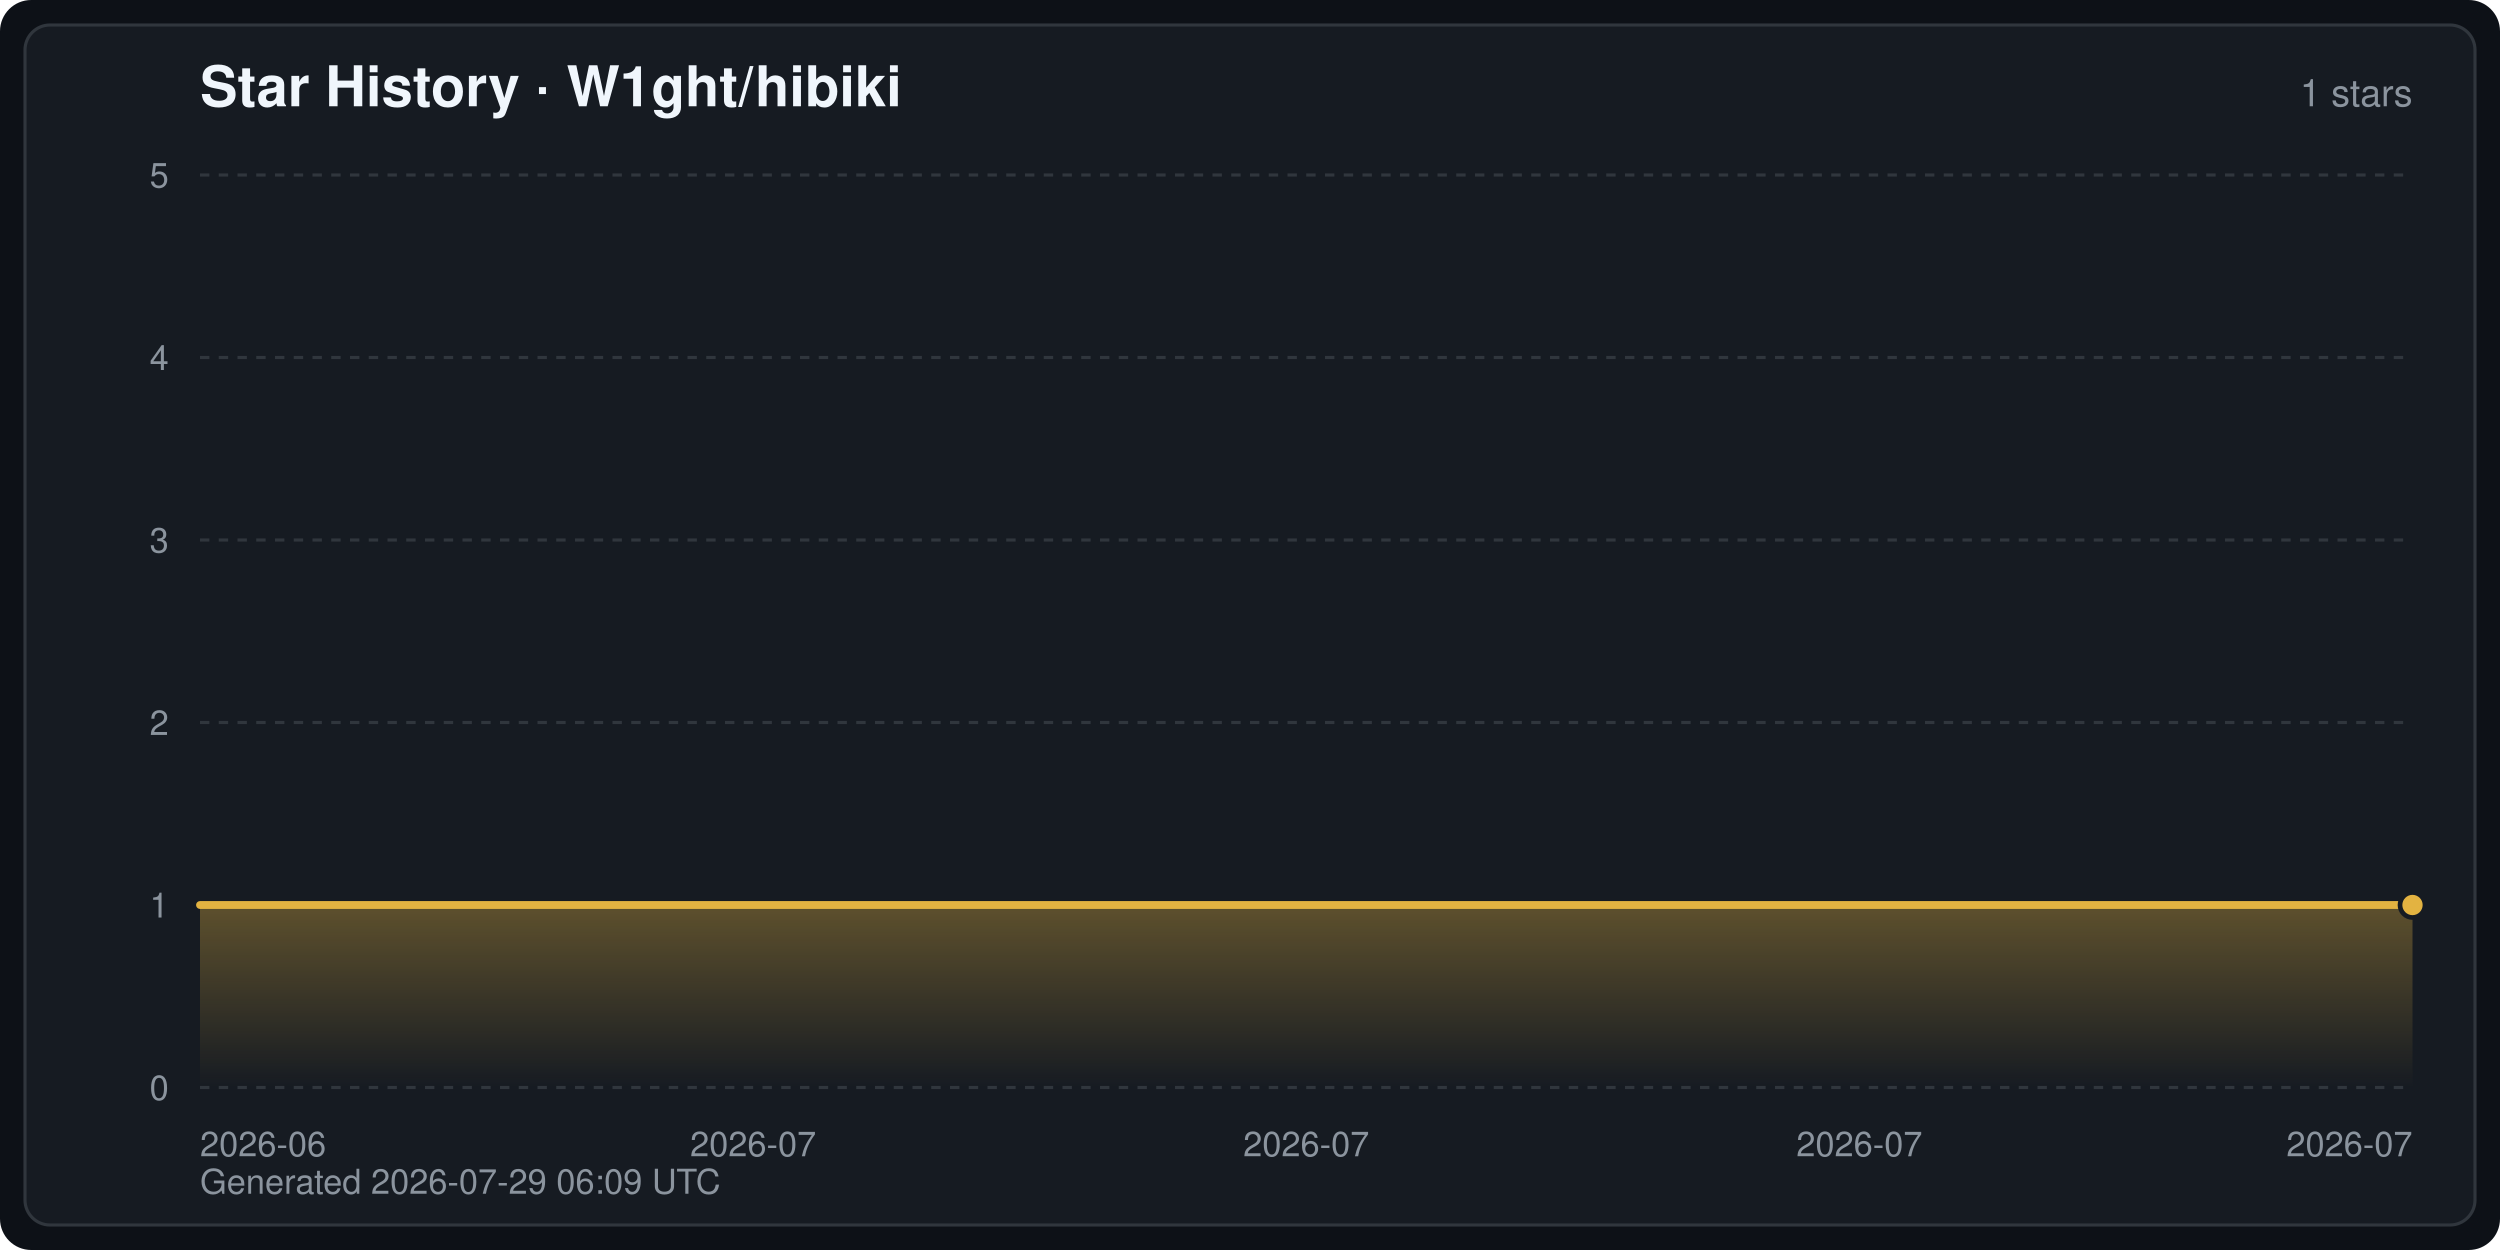
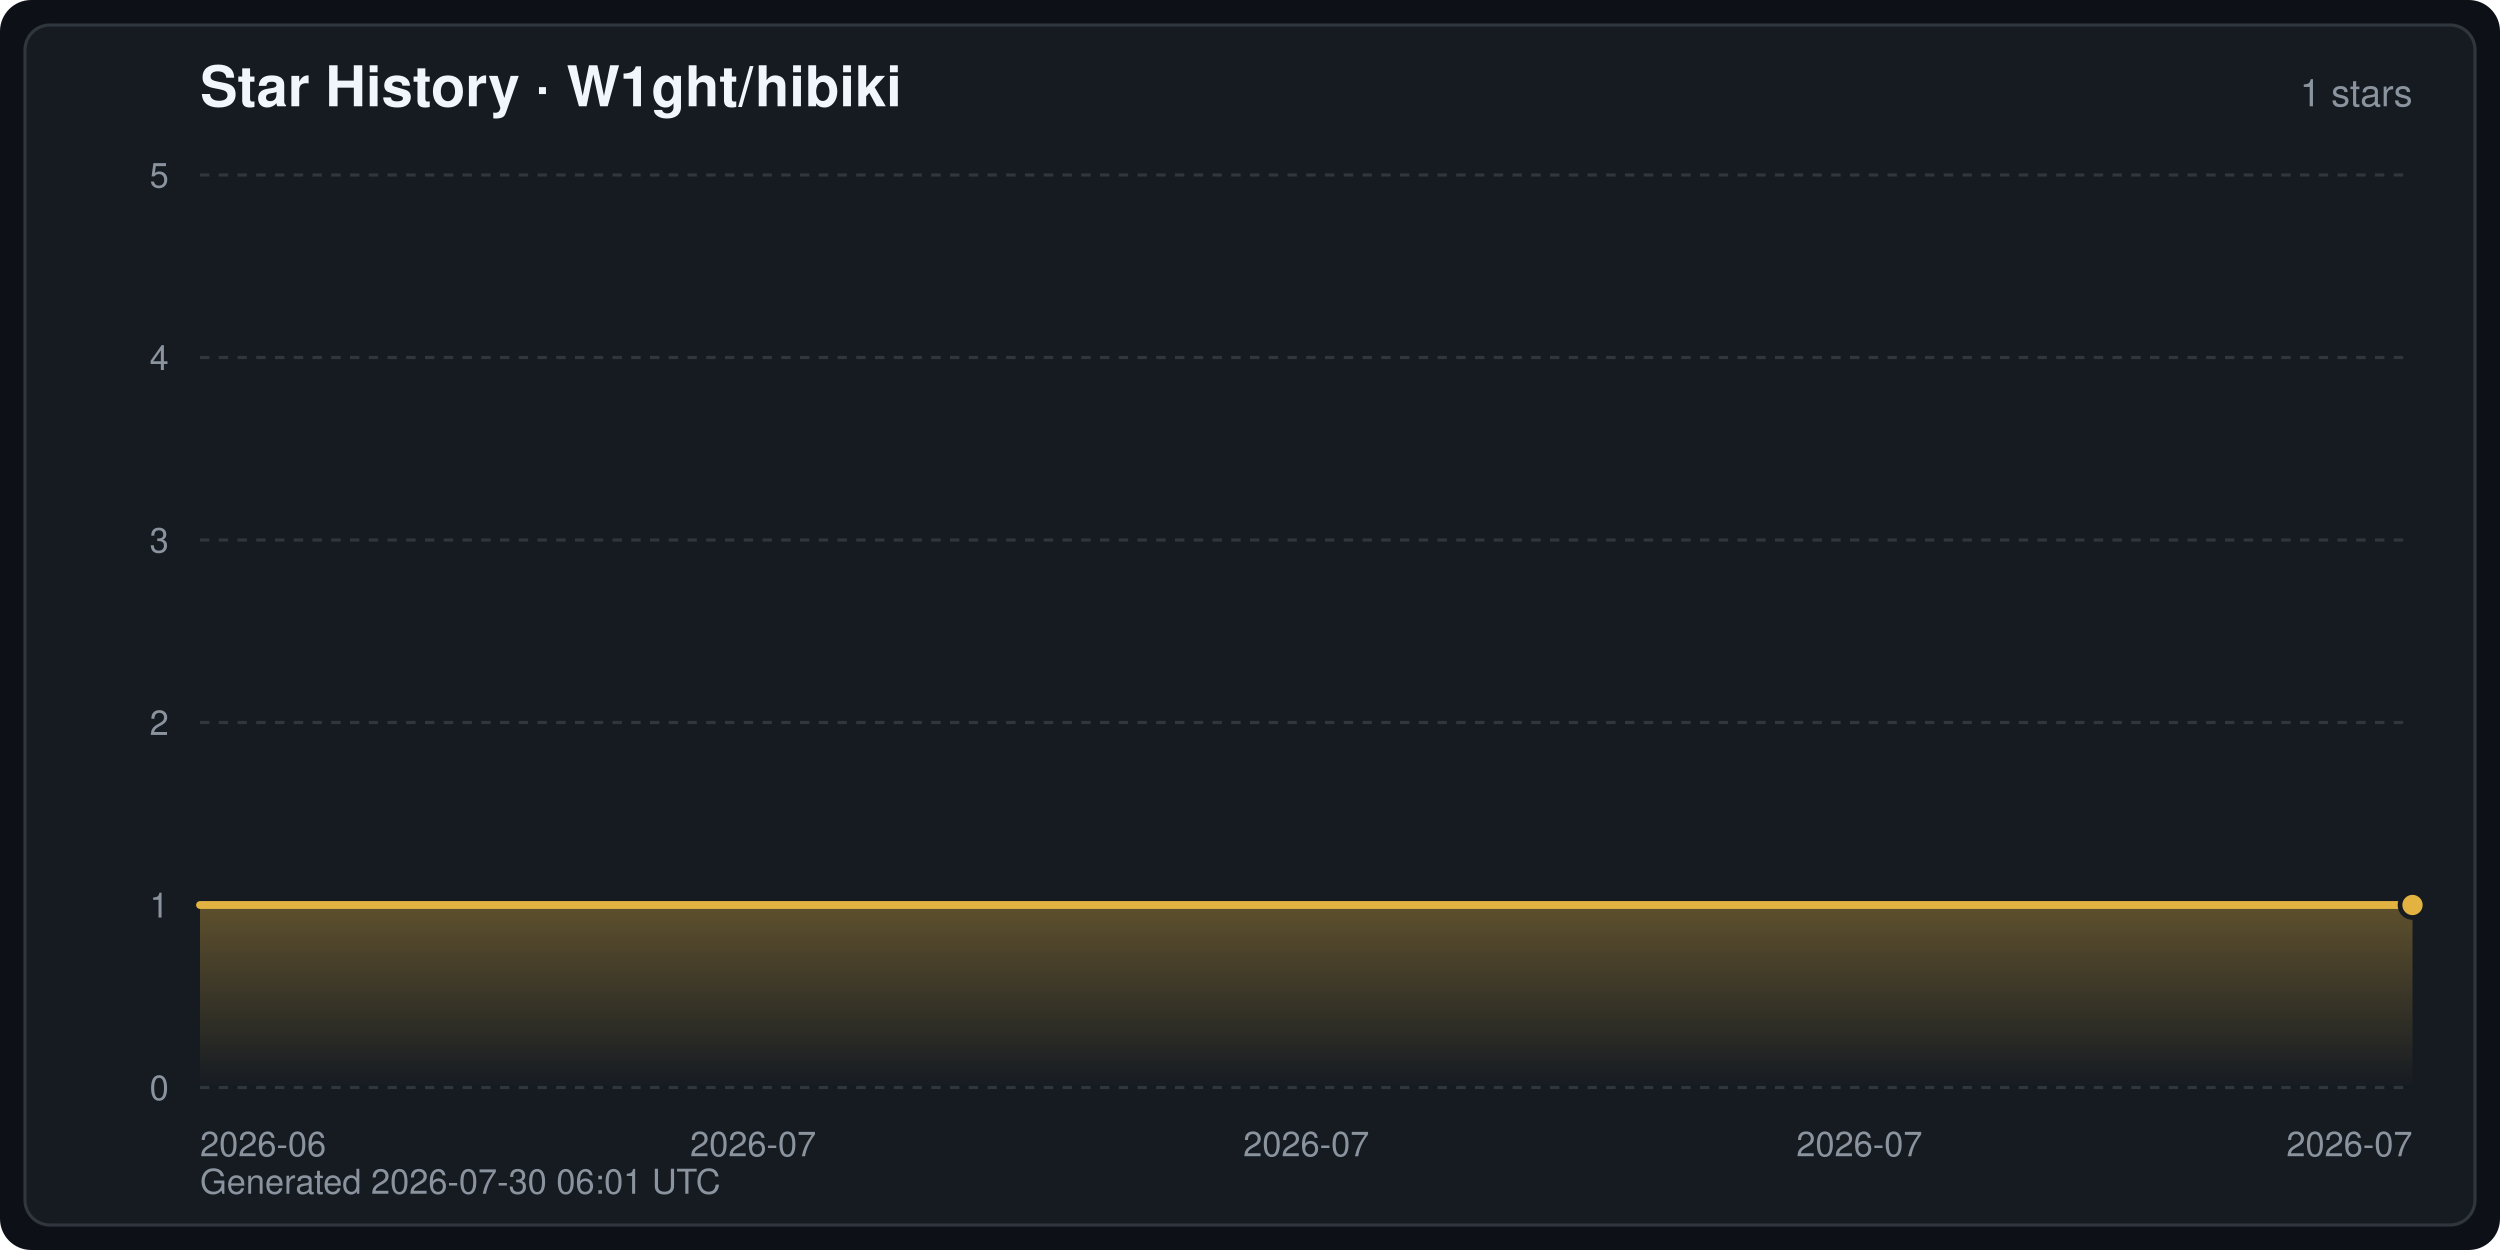
<svg xmlns="http://www.w3.org/2000/svg" width="800" height="400" viewBox="0 0 800 400" font-family="-apple-system,BlinkMacSystemFont,Segoe UI,Helvetica,Arial,sans-serif" role="img" aria-label="Star History · W1ght/hibiki">
  <defs>
    <linearGradient id="starArea" x1="0" y1="0" x2="0" y2="1">
      <stop offset="0" stop-color="#e3b341" stop-opacity="0.35" />
      <stop offset="1" stop-color="#e3b341" stop-opacity="0" />
    </linearGradient>
  </defs>
  <rect width="800" height="400" rx="10" fill="#0d1117" />
  <rect x="8" y="8" width="784" height="384" rx="8" fill="#161b22" stroke="#30363d" stroke-width="1" />
  <text x="64" y="34" fill="#f0f6fc" font-size="18" font-weight="600">Star History · W1ght/hibiki</text>
  <text x="772" y="34" fill="#8b949e" font-size="12" text-anchor="end">1 stars</text>
  <line x1="64" y1="348.0" x2="772" y2="348.0" stroke="#30363d" stroke-width="1" stroke-dasharray="3 3" />
  <text x="54" y="352.0" fill="#8b949e" font-size="11" text-anchor="end">0</text>
  <line x1="64" y1="289.6" x2="772" y2="289.6" stroke="#30363d" stroke-width="1" stroke-dasharray="3 3" />
  <text x="54" y="293.6" fill="#8b949e" font-size="11" text-anchor="end">1</text>
  <line x1="64" y1="231.2" x2="772" y2="231.2" stroke="#30363d" stroke-width="1" stroke-dasharray="3 3" />
  <text x="54" y="235.2" fill="#8b949e" font-size="11" text-anchor="end">2</text>
  <line x1="64" y1="172.8" x2="772" y2="172.8" stroke="#30363d" stroke-width="1" stroke-dasharray="3 3" />
  <text x="54" y="176.8" fill="#8b949e" font-size="11" text-anchor="end">3</text>
  <line x1="64" y1="114.4" x2="772" y2="114.4" stroke="#30363d" stroke-width="1" stroke-dasharray="3 3" />
  <text x="54" y="118.4" fill="#8b949e" font-size="11" text-anchor="end">4</text>
  <line x1="64" y1="56.0" x2="772" y2="56.0" stroke="#30363d" stroke-width="1" stroke-dasharray="3 3" />
  <text x="54" y="60.0" fill="#8b949e" font-size="11" text-anchor="end">5</text>
  <text x="64.0" y="370.0" fill="#8b949e" font-size="11" text-anchor="start">2026-06</text>
  <text x="241.0" y="370.0" fill="#8b949e" font-size="11" text-anchor="middle">2026-07</text>
  <text x="418.0" y="370.0" fill="#8b949e" font-size="11" text-anchor="middle">2026-07</text>
  <text x="595.0" y="370.0" fill="#8b949e" font-size="11" text-anchor="middle">2026-07</text>
  <text x="772.0" y="370.0" fill="#8b949e" font-size="11" text-anchor="end">2026-07</text>
  <path d="M64.0,348.0 L64.0,289.6 L772.0,289.6 L772.0,289.6 L772.0,348.0 Z" fill="url(#starArea)" />
  <polyline points="64.0,289.6 772.0,289.6 772.0,289.6" fill="none" stroke="#e3b341" stroke-width="2.5" stroke-linejoin="round" stroke-linecap="round" />
  <circle cx="772.0" cy="289.6" r="4" fill="#e3b341" stroke="#161b22" stroke-width="1.5" />
-   <text x="64" y="382" fill="#8b949e" font-size="11">Generated 2026-07-29 06:09 UTC</text>
+   <text x="64" y="382" fill="#8b949e" font-size="11">Generated 2026-07-30 06:01 UTC</text>
</svg>
